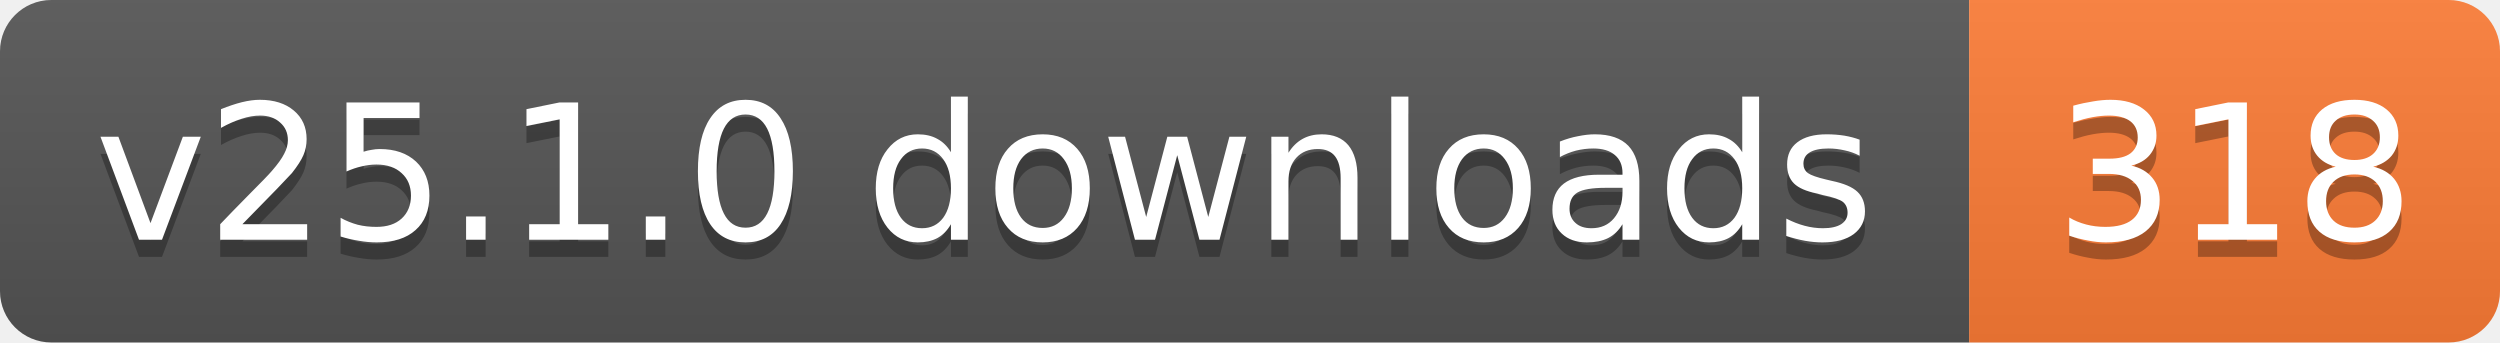
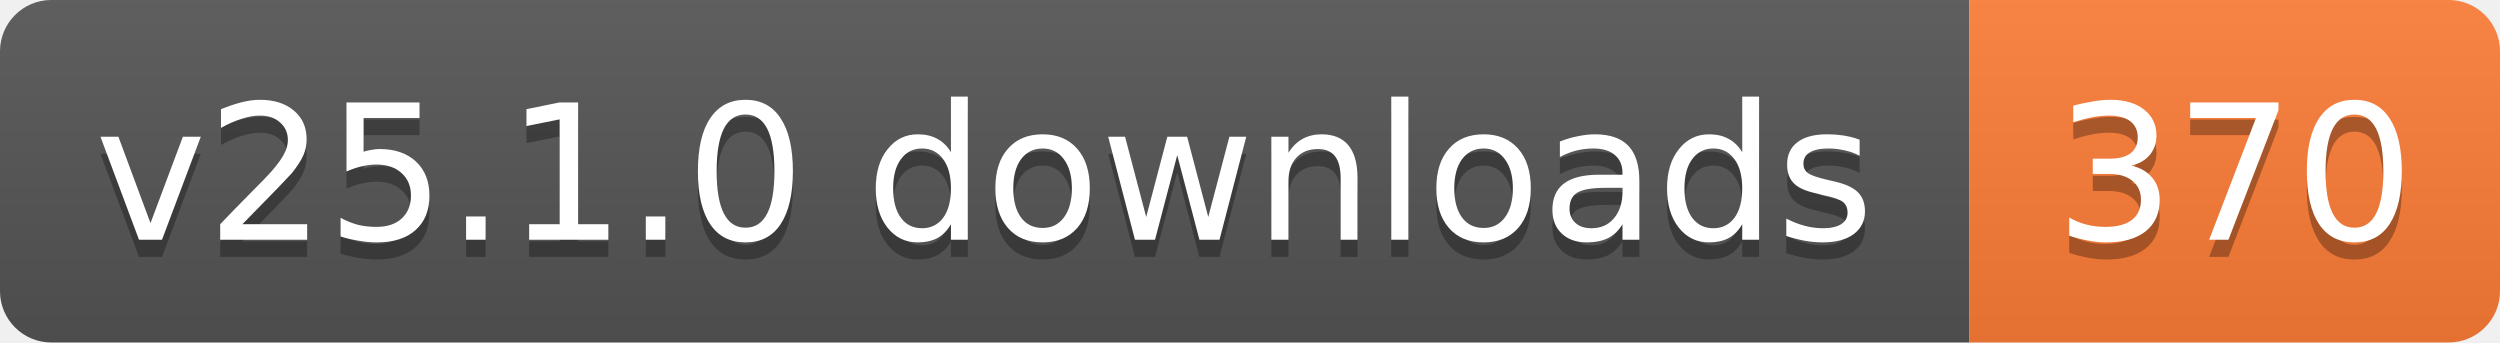
- <svg xmlns="http://www.w3.org/2000/svg" width="146" height="20" role="img" aria-label="v25.1.0 downloads: 318">
+ <svg xmlns="http://www.w3.org/2000/svg" width="146" height="20" role="img" aria-label="v25.1.0 downloads: 370">
  <linearGradient id="s" x2="0" y2="100%">
    <stop offset="0" stop-color="#bbb" stop-opacity=".1" />
    <stop offset="1" stop-opacity=".1" />
  </linearGradient>
  <clipPath id="r">
    <rect width="146" height="20" rx="3" fill="#fff" />
  </clipPath>
  <g clip-path="url(#r)">
    <rect width="115" height="20" fill="#555" />
    <rect x="115" width="31" height="20" fill="#fe7d37" />
    <rect width="146" height="20" fill="url(#s)" />
  </g>
  <g fill="#fff" text-anchor="middle" font-family="Verdana,Geneva,DejaVu Sans,sans-serif" text-rendering="geometricPrecision" font-size="11">
    <text aria-hidden="true" x="57.5" y="15" fill="#010101" fill-opacity=".3" textLength="104.8">v25.1.0 downloads</text>
-     <text aria-hidden="true" x="130.5" y="15" fill="#010101" fill-opacity=".3" textLength="21">318</text>
+     <text aria-hidden="true" x="130.5" y="15" fill="#010101" fill-opacity=".3" textLength="21">370</text>
    <text x="57.5" y="14" textLength="104.8">v25.1.0 downloads</text>
-     <text x="130.5" y="14" textLength="21">318</text>
+     <text x="130.5" y="14" textLength="21">370</text>
  </g>
</svg>
